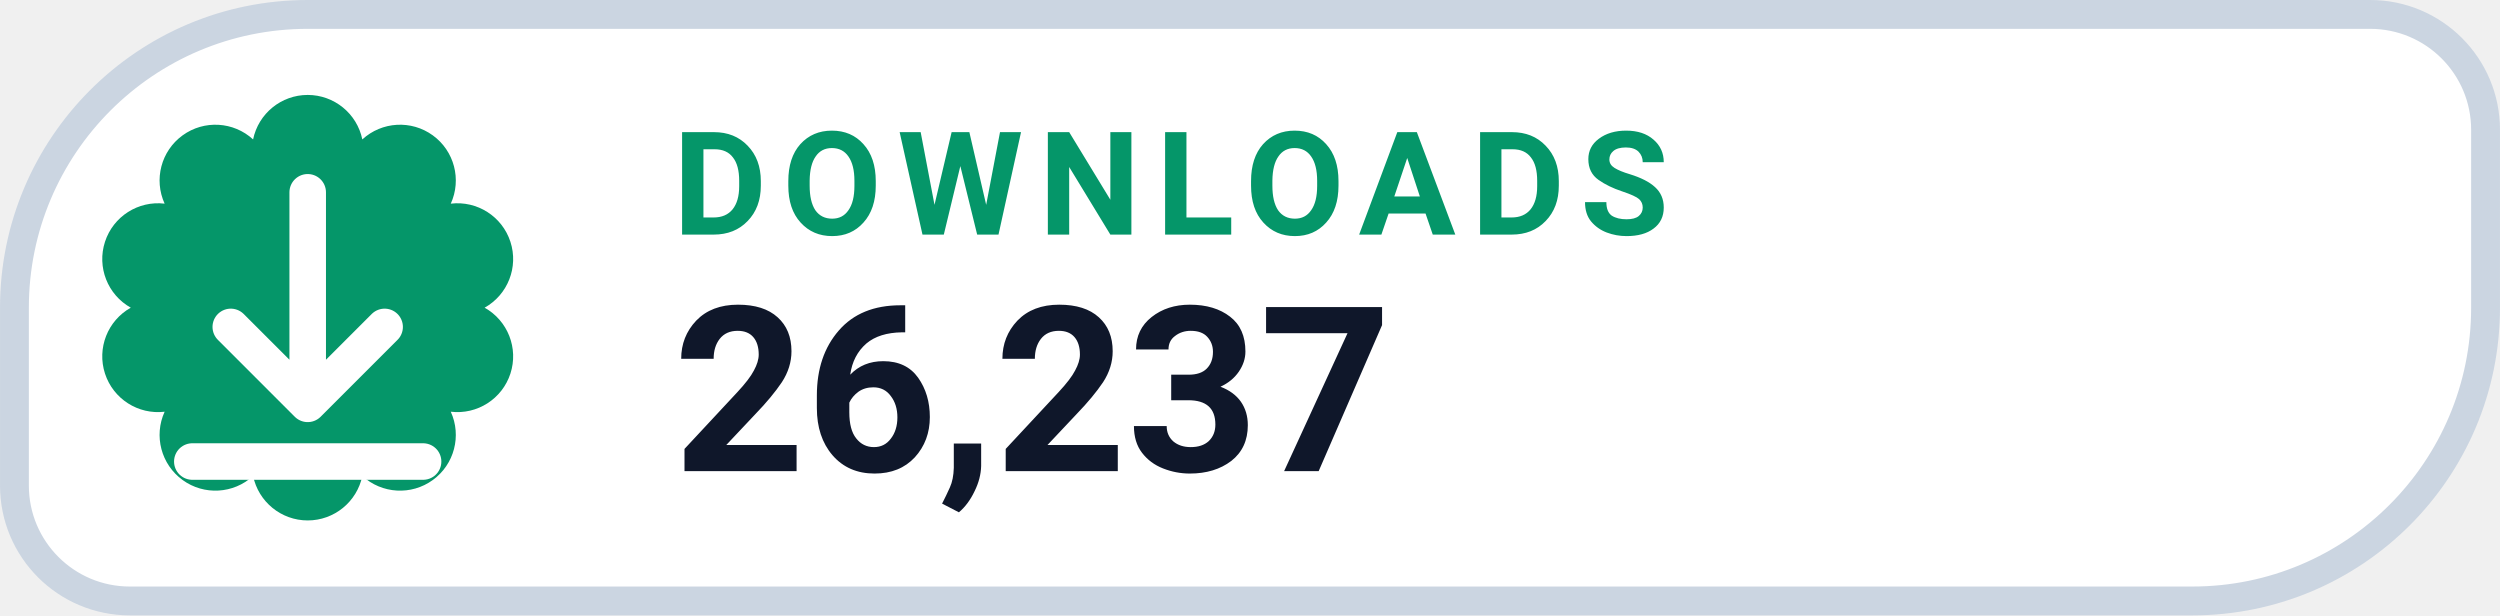
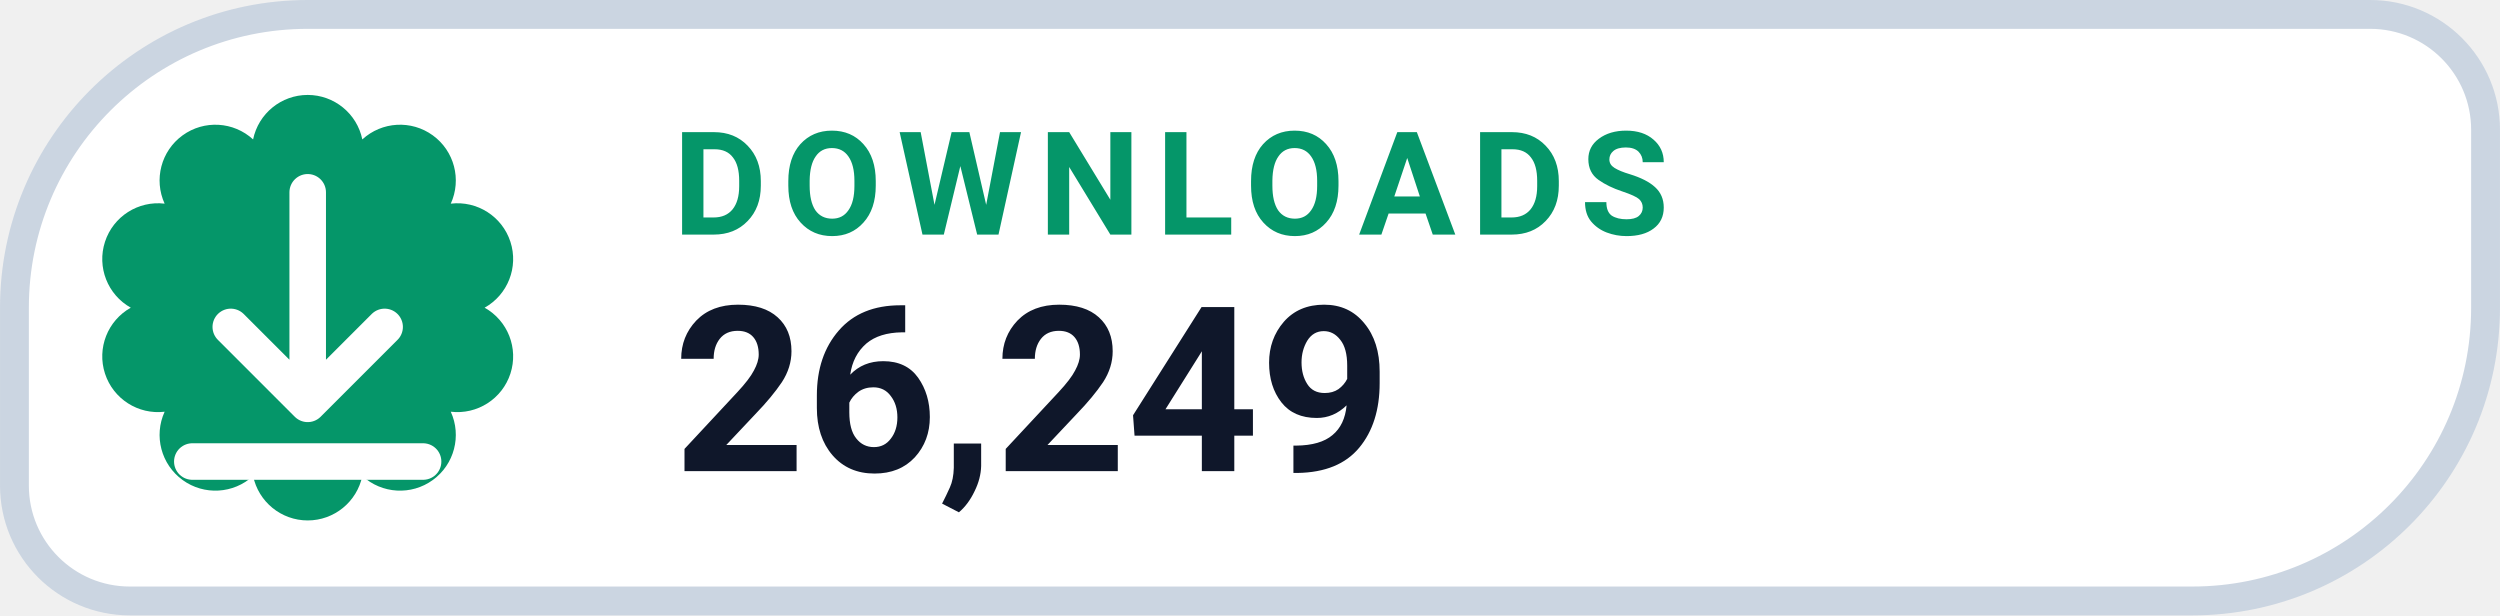
- <svg xmlns="http://www.w3.org/2000/svg" width="126" height="31.015" viewBox="0 0 130 32" role="img" aria-label="DOWNLOADS 26,237">
+ <svg xmlns="http://www.w3.org/2000/svg" width="126" height="31.015" viewBox="0 0 130 32" role="img" aria-label="DOWNLOADS 26,249">
  <path d="M 16.00 0.75 H 123.25 A 6.00 6.00 0 0 1 129.25 6.75 V 16.00 A 15.25 15.25 0 0 1 114.00 31.25 H 6.75 A 6.00 6.00 0 0 1 0.75 25.25 V 16.00 A 15.25 15.25 0 0 1 16.00 0.75 Z" fill="#FFFFFF" stroke="#CBD5E1" stroke-width="1.5" />
  <path d="M 13.16 7.25 A 2.90 2.90 0 0 1 18.84 7.25 A 2.90 2.90 0 0 1 23.44 10.59 A 2.90 2.90 0 0 1 25.20 16.00 A 2.90 2.90 0 0 1 23.44 21.41 A 2.90 2.90 0 0 1 18.84 24.75 A 2.90 2.90 0 0 1 13.16 24.75 A 2.90 2.90 0 0 1 8.56 21.41 A 2.90 2.90 0 0 1 6.80 16.00 A 2.90 2.90 0 0 1 8.56 10.59 A 2.90 2.90 0 0 1 13.16 7.25 Z" fill="#059669" />
  <g transform="translate(16 16)" style="color:#FFFFFF;">
    <path d="M0 -6 v11 m0 0 l4 -4 m-4 4 l-4 -4 M-6 8 h12" fill="none" stroke="currentColor" stroke-width="1.9" stroke-linecap="round" stroke-linejoin="round" />
  </g>
  <text x="35" y="12.2" fill="#059669" font-family="-apple-system,BlinkMacSystemFont,'Segoe UI',Roboto,Helvetica,Arial,sans-serif" font-size="7.5" font-weight="700" letter-spacing=".8">DOWNLOADS</text>
-   <text x="35" y="24.5" fill="#0F172A" font-family="-apple-system,BlinkMacSystemFont,'Segoe UI',Roboto,Helvetica,Arial,sans-serif" font-size="12" font-weight="750">26,237</text>
+   <text x="35" y="24.5" fill="#0F172A" font-family="-apple-system,BlinkMacSystemFont,'Segoe UI',Roboto,Helvetica,Arial,sans-serif" font-size="12" font-weight="750">26,249</text>
</svg>
